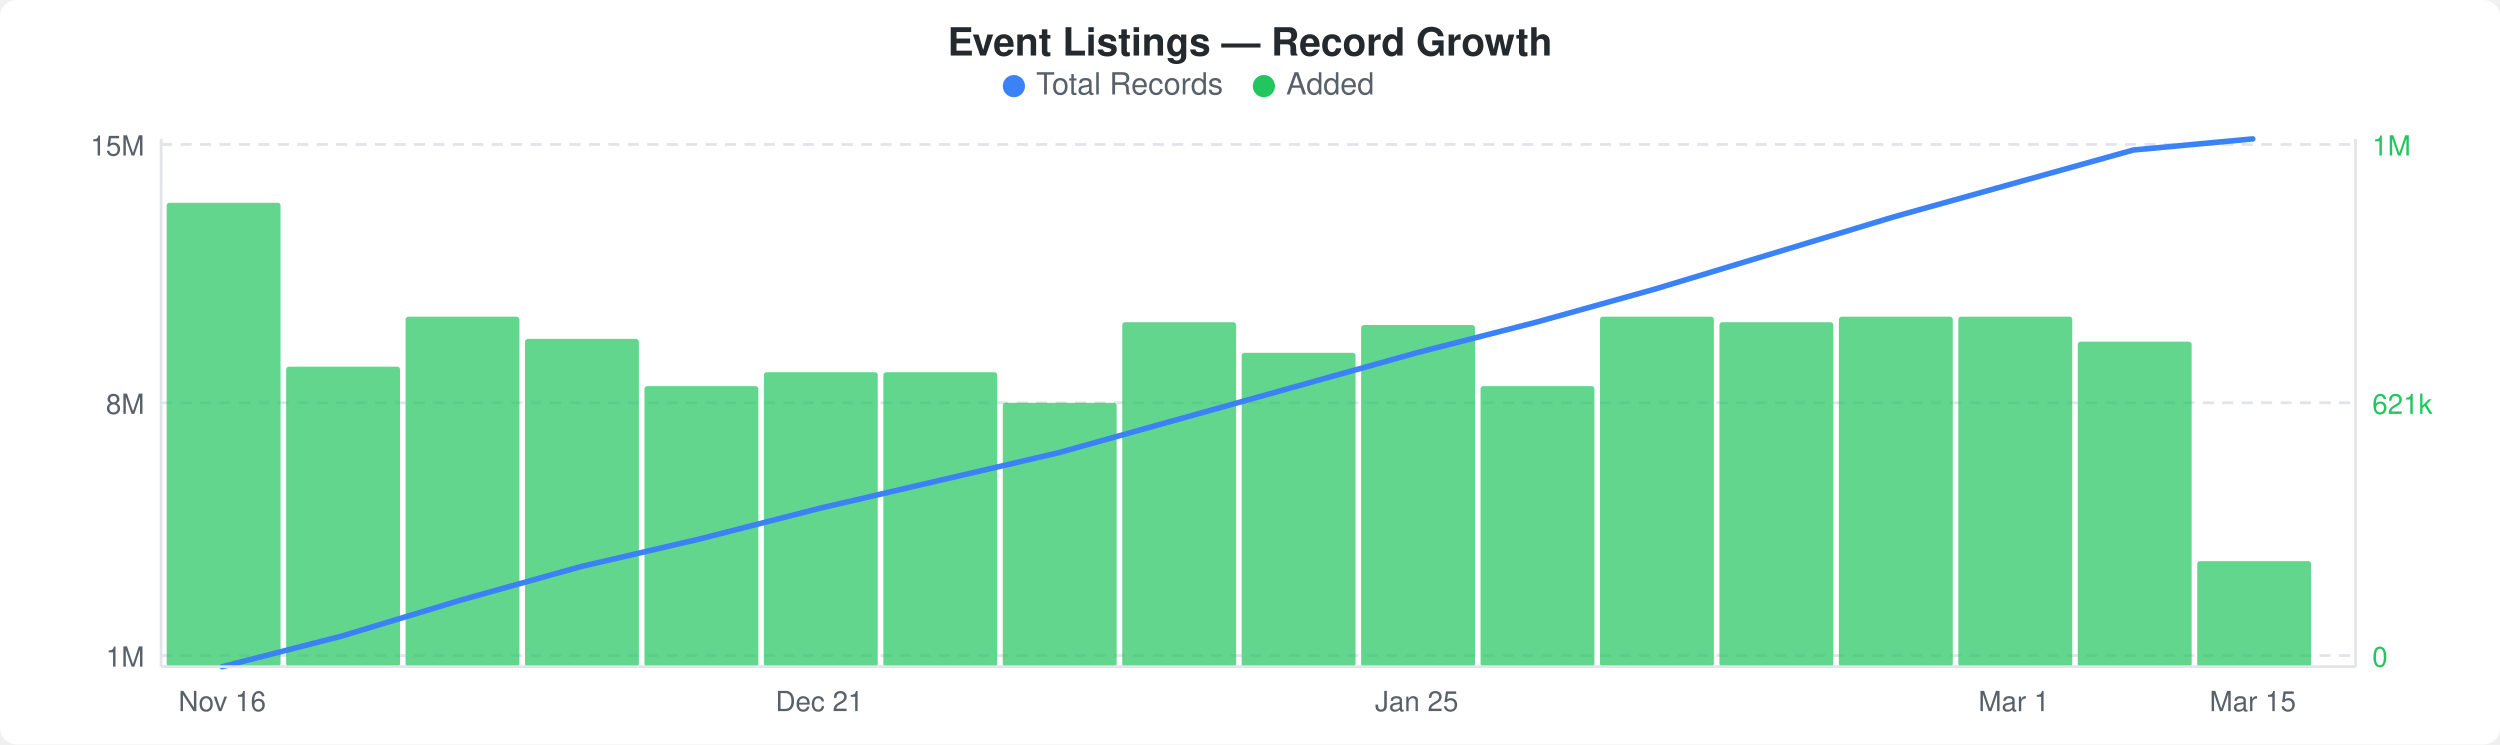
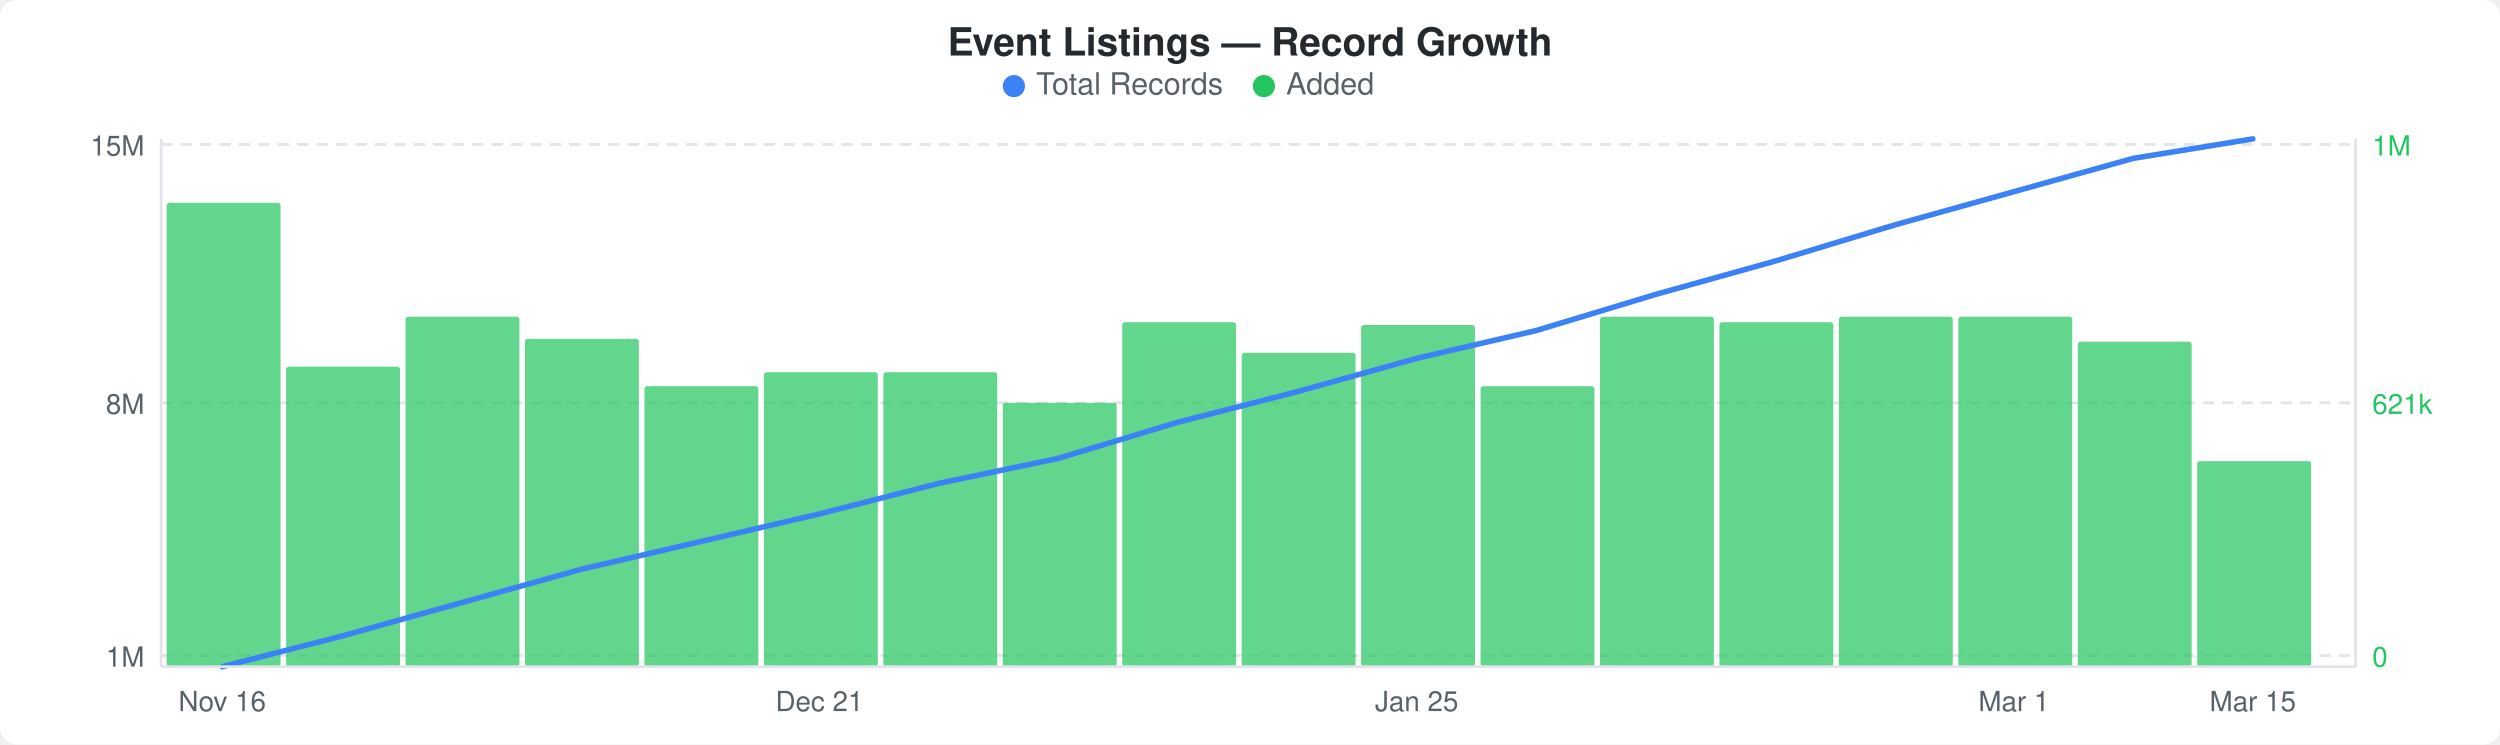
<svg xmlns="http://www.w3.org/2000/svg" width="900" height="268" viewBox="0 0 900 268">
  <rect width="900" height="268" fill="#ffffff" rx="6" ry="6" />
  <text x="450" y="20" text-anchor="middle" font-family="-apple-system, BlinkMacSystemFont, &quot;Segoe UI&quot;, Helvetica, Arial, sans-serif" font-size="14" font-weight="600" fill="#24292e">Event Listings — Record Growth</text>
  <circle cx="365" cy="31" r="4" fill="#3b82f6" />
  <text x="373" y="34" font-family="-apple-system, BlinkMacSystemFont, &quot;Segoe UI&quot;, Helvetica, Arial, sans-serif" font-size="11" fill="#586069">Total Records</text>
  <circle cx="455" cy="31" r="4" fill="#22c55e" />
  <text x="463" y="34" font-family="-apple-system, BlinkMacSystemFont, &quot;Segoe UI&quot;, Helvetica, Arial, sans-serif" font-size="11" fill="#586069">Added</text>
  <line x1="58" y1="52" x2="848" y2="52" stroke="#e1e4e8" stroke-width="1" stroke-dasharray="4,3" />
  <line x1="58" y1="145" x2="848" y2="145" stroke="#e1e4e8" stroke-width="1" stroke-dasharray="4,3" />
  <line x1="58" y1="236" x2="848" y2="236" stroke="#e1e4e8" stroke-width="1" stroke-dasharray="4,3" />
  <rect x="60" y="73" width="41" height="167" rx="1" fill="#22c55eb3" />
  <rect x="103" y="132" width="41" height="108" rx="1" fill="#22c55eb3" />
  <rect x="146" y="114" width="41" height="126" rx="1" fill="#22c55eb3" />
  <rect x="189" y="122" width="41" height="118" rx="1" fill="#22c55eb3" />
  <rect x="232" y="139" width="41" height="101" rx="1" fill="#22c55eb3" />
  <rect x="275" y="134" width="41" height="106" rx="1" fill="#22c55eb3" />
  <rect x="318" y="134" width="41" height="106" rx="1" fill="#22c55eb3" />
  <rect x="361" y="145" width="41" height="95" rx="1" fill="#22c55eb3" />
  <rect x="404" y="116" width="41" height="124" rx="1" fill="#22c55eb3" />
  <rect x="447" y="127" width="41" height="113" rx="1" fill="#22c55eb3" />
  <rect x="490" y="117" width="41" height="123" rx="1" fill="#22c55eb3" />
  <rect x="533" y="139" width="41" height="101" rx="1" fill="#22c55eb3" />
  <rect x="576" y="114" width="41" height="126" rx="1" fill="#22c55eb3" />
  <rect x="619" y="116" width="41" height="124" rx="1" fill="#22c55eb3" />
  <rect x="662" y="114" width="41" height="126" rx="1" fill="#22c55eb3" />
  <rect x="705" y="114" width="41" height="126" rx="1" fill="#22c55eb3" />
  <rect x="748" y="123" width="41" height="117" rx="1" fill="#22c55eb3" />
-   <rect x="791" y="202" width="41" height="38" rx="1" fill="#22c55eb3" />
-   <polyline points="80,240 123,229 166,216 209,204 252,194 295,183 338,173 381,163 424,151 467,139 510,127 553,116 596,104 639,91 682,78 725,66 768,54 811,50" fill="none" stroke="#3b82f6" stroke-width="2" stroke-linejoin="round" stroke-linecap="round" />
+   <rect x="791" y="166" width="41" height="74" rx="1" fill="#22c55eb3" />
+   <polyline points="80,240 123,229 166,217 209,205 252,195 295,185 338,174 381,165 424,152 467,141 510,129 553,119 596,106 639,94 682,81 725,69 768,57 811,50" fill="none" stroke="#3b82f6" stroke-width="2" stroke-linejoin="round" stroke-linecap="round" />
  <text x="52" y="56" text-anchor="end" font-family="-apple-system, BlinkMacSystemFont, &quot;Segoe UI&quot;, Helvetica, Arial, sans-serif" font-size="10" fill="#586069">15M</text>
  <text x="52" y="149" text-anchor="end" font-family="-apple-system, BlinkMacSystemFont, &quot;Segoe UI&quot;, Helvetica, Arial, sans-serif" font-size="10" fill="#586069">8M</text>
  <text x="52" y="240" text-anchor="end" font-family="-apple-system, BlinkMacSystemFont, &quot;Segoe UI&quot;, Helvetica, Arial, sans-serif" font-size="10" fill="#586069">1M</text>
  <text x="854" y="56" text-anchor="start" font-family="-apple-system, BlinkMacSystemFont, &quot;Segoe UI&quot;, Helvetica, Arial, sans-serif" font-size="10" fill="#22c55e">1M</text>
  <text x="854" y="149" text-anchor="start" font-family="-apple-system, BlinkMacSystemFont, &quot;Segoe UI&quot;, Helvetica, Arial, sans-serif" font-size="10" fill="#22c55e">621k</text>
  <text x="854" y="240" text-anchor="start" font-family="-apple-system, BlinkMacSystemFont, &quot;Segoe UI&quot;, Helvetica, Arial, sans-serif" font-size="10" fill="#22c55e">0</text>
  <line x1="58" y1="50" x2="58" y2="240" stroke="#e1e4e8" stroke-width="1" />
  <line x1="58" y1="240" x2="848" y2="240" stroke="#e1e4e8" stroke-width="1" />
  <line x1="848" y1="50" x2="848" y2="240" stroke="#e1e4e8" stroke-width="1" />
  <text x="80" y="256" text-anchor="middle" font-family="-apple-system, BlinkMacSystemFont, &quot;Segoe UI&quot;, Helvetica, Arial, sans-serif" font-size="10" fill="#586069">Nov 16</text>
  <text x="295" y="256" text-anchor="middle" font-family="-apple-system, BlinkMacSystemFont, &quot;Segoe UI&quot;, Helvetica, Arial, sans-serif" font-size="10" fill="#586069">Dec 21</text>
  <text x="510" y="256" text-anchor="middle" font-family="-apple-system, BlinkMacSystemFont, &quot;Segoe UI&quot;, Helvetica, Arial, sans-serif" font-size="10" fill="#586069">Jan 25</text>
  <text x="725" y="256" text-anchor="middle" font-family="-apple-system, BlinkMacSystemFont, &quot;Segoe UI&quot;, Helvetica, Arial, sans-serif" font-size="10" fill="#586069">Mar 1</text>
  <text x="811" y="256" text-anchor="middle" font-family="-apple-system, BlinkMacSystemFont, &quot;Segoe UI&quot;, Helvetica, Arial, sans-serif" font-size="10" fill="#586069">Mar 15</text>
</svg>
